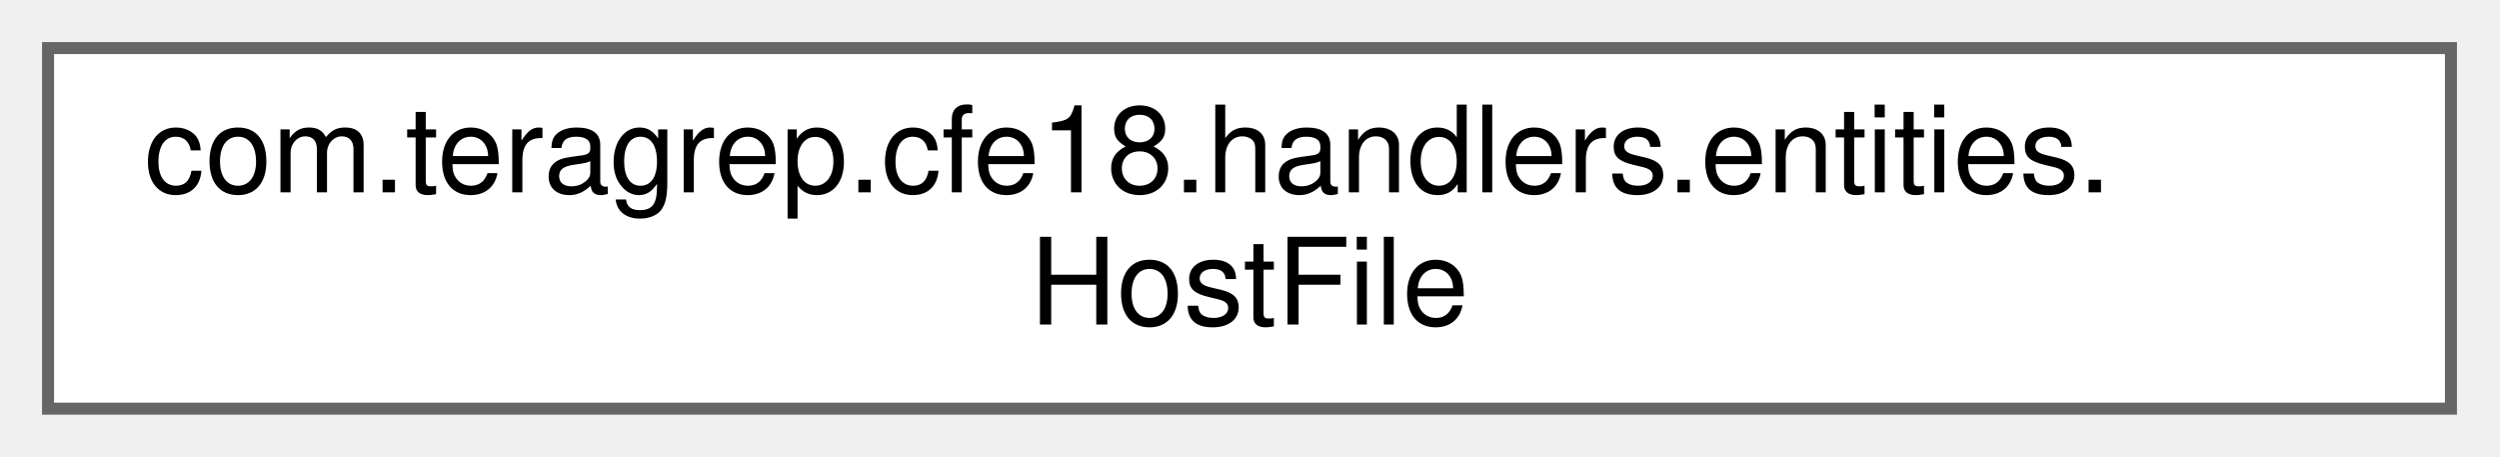
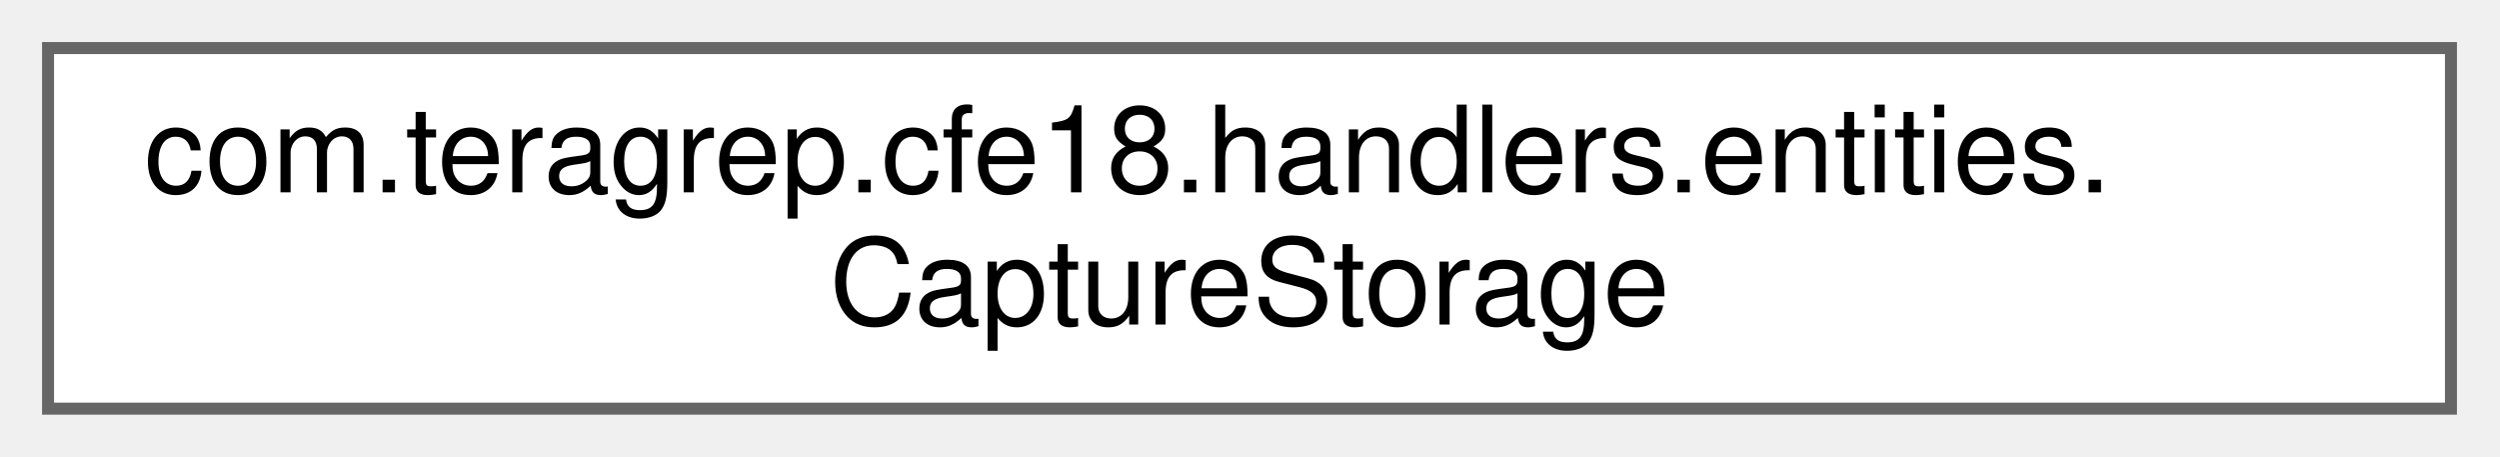
<svg xmlns="http://www.w3.org/2000/svg" xmlns:xlink="http://www.w3.org/1999/xlink" width="208pt" height="38pt" viewBox="0.00 0.00 208.00 38.00">
  <g id="graph0" class="graph" transform="scale(1 1) rotate(0) translate(4 34)">
    <g id="Node000000" class="node">
      <g id="a_Node000000">
-         <a xlink:href="classcom_1_1teragrep_1_1cfe18_1_1handlers_1_1entities_1_1HostFile.html" target="_top" xlink:title=" ">
+         <a xlink:href="classcom_1_1teragrep_1_1cfe18_1_1handlers_1_1entities_1_1CaptureStorage.html" target="_top" xlink:title=" ">
          <polygon fill="white" stroke="#666666" points="200,-30 0,-30 0,0 200,0 200,-30" />
          <text text-anchor="start" x="8" y="-18" font-family="Helvetica,sans-Serif" font-size="10.00">com.teragrep.cfe18.handlers.entities.</text>
-           <text text-anchor="middle" x="100" y="-7" font-family="Helvetica,sans-Serif" font-size="10.00">HostFile</text>
+           <text text-anchor="middle" x="100" y="-7" font-family="Helvetica,sans-Serif" font-size="10.00">CaptureStorage</text>
        </a>
      </g>
    </g>
  </g>
</svg>
